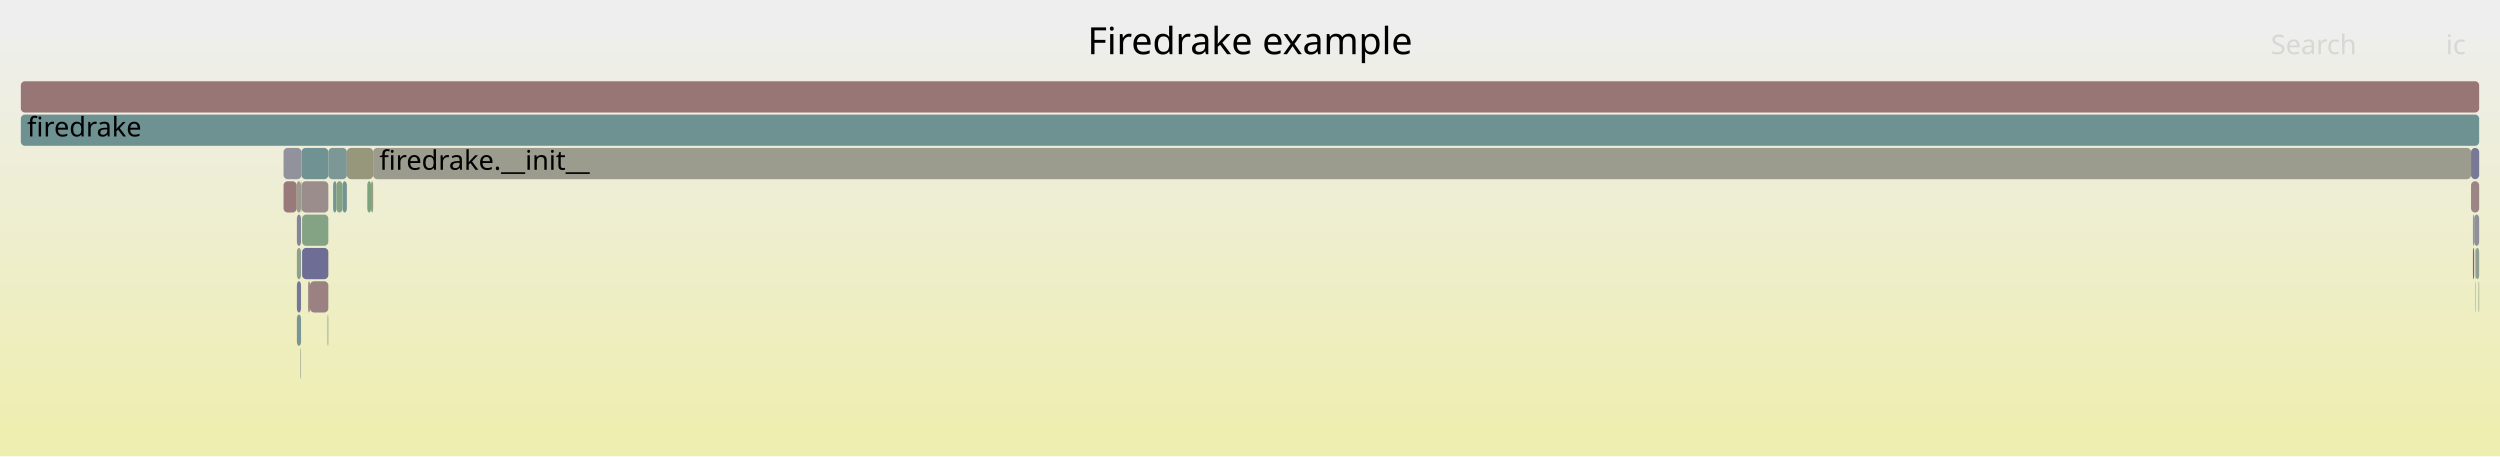
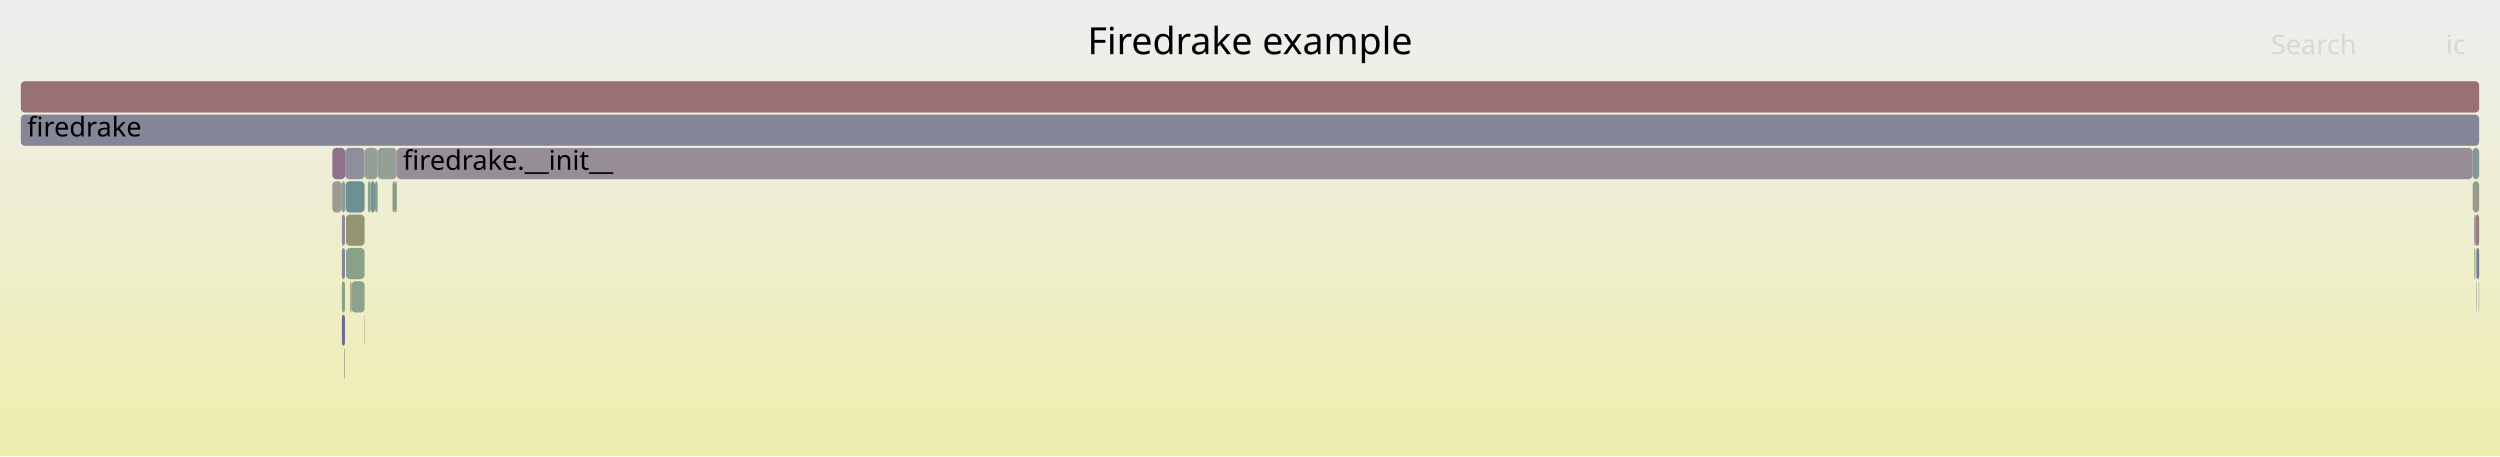
<svg xmlns="http://www.w3.org/2000/svg" version="1.1" width="1200" height="219" viewBox="0 0 1200 219">
  <defs>
    <linearGradient id="background" y1="0" y2="1" x1="0" x2="0">
      <stop stop-color="#eeeeee" offset="5%" />
      <stop stop-color="#eeeeb0" offset="95%" />
    </linearGradient>
  </defs>
  <style type="text/css">
	text { font-family:Verdana; font-size:13px; fill:rgb(0,0,0); }
	#search, #ignorecase { opacity:0.1; cursor:pointer; }
	#search:hover, #search.show, #ignorecase:hover, #ignorecase.show { opacity:1; }
	#subtitle { text-anchor:middle; font-color:rgb(160,160,160); }
	#title { text-anchor:middle; font-size:18px}
	#unzoom { cursor:pointer; }
	#frames &gt; *:hover { stroke:black; stroke-width:0.5; cursor:pointer; }
	.hide { display:none; }
	.parent { opacity:0.5; }
</style>
  <rect x="0.0" y="0" width="1200.0" height="219.0" fill="url(#background)" />
  <text id="title" x="600.00" y="26">Firedrake example</text>
  <text id="details" x="10.00" y="201"> </text>
  <text id="unzoom" x="10.00" y="26" class="hide">Reset Zoom</text>
  <text id="search" x="1090.00" y="26">Search</text>
  <text id="ignorecase" x="1174.00" y="26">ic</text>
  <text id="matched" x="1090.00" y="201"> </text>
  <g id="frames">
    <g>
-       <rect x="144.5" y="87" width="0.2" height="15.0" fill="rgb(151.495,151.495,126.474)" rx="2" ry="2" />
-       <text x="147.52" y="97.5" />
+       <rect x="181.3" y="71" width="9.1" height="15.0" fill="rgb(147.318,159.739,147.318)" rx="2" ry="2" />
+       <text x="184.29" y="81.5" />
    </g>
    <g>
-       <rect x="142.4" y="87" width="2.1" height="15.0" fill="rgb(154.535,154.535,141.21)" rx="2" ry="2" />
-       <text x="145.40" y="97.5" />
+       <rect x="159.5" y="87" width="4.6" height="15.0" fill="rgb(155.242,155.242,144.632)" rx="2" ry="2" />
+       <text x="162.54" y="97.5" />
    </g>
    <g>
-       <rect x="164.4" y="87" width="2.1" height="15.0" fill="rgb(115.779,147.054,147.054)" rx="2" ry="2" />
-       <text x="167.44" y="97.5" />
+       <rect x="1186.9" y="71" width="3.1" height="15.0" fill="rgb(132.393,151.361,151.361)" rx="2" ry="2" />
+       <text x="1189.86" y="81.5" />
    </g>
    <g>
-       <rect x="136.1" y="87" width="6.3" height="15.0" fill="rgb(153.363,122.45,122.45)" rx="2" ry="2" />
-       <text x="139.12" y="97.5" />
+       <rect x="165.7" y="71" width="9.3" height="15.0" fill="rgb(143.132,143.132,155.122)" rx="2" ry="2" />
+       <text x="168.74" y="81.5" />
    </g>
    <g>
-       <rect x="1188.1" y="119" width="0.2" height="15.0" fill="rgb(147.138,147.138,155.898)" rx="2" ry="2" />
-       <text x="1191.10" y="129.5" />
+       <rect x="165.6" y="87" width="0.1" height="15.0" fill="rgb(139.054,161.084,139.054)" rx="2" ry="2" />
+       <text x="168.56" y="97.5" />
    </g>
    <g>
-       <rect x="148.8" y="135" width="8.8" height="15.0" fill="rgb(154.296,129.602,129.602)" rx="2" ry="2" />
-       <text x="151.80" y="145.5" />
+       <rect x="180.0" y="87" width="1.3" height="15.0" fill="rgb(141.904,160.62,141.904)" rx="2" ry="2" />
+       <text x="183.01" y="97.5" />
    </g>
    <g>
-       <rect x="10.0" y="39" width="1180.0" height="15.0" fill="rgb(152.752,117.763,117.763)" rx="2" ry="2" />
+       <rect x="165.9" y="87" width="9.1" height="15.0" fill="rgb(107.596,144.932,144.932)" rx="2" ry="2" />
+       <text x="168.92" y="97.5" />
+     </g>
+     <g>
+       <rect x="1188.2" y="103" width="1.8" height="15.0" fill="rgb(153.95,126.947,126.947)" rx="2" ry="2" />
+       <text x="1191.17" y="113.5" />
+     </g>
+     <g>
+       <rect x="176.6" y="87" width="1.3" height="15.0" fill="rgb(137.645,161.314,137.645)" rx="2" ry="2" />
+       <text x="179.57" y="97.5" />
+     </g>
+     <g>
+       <rect x="168.1" y="135" width="0.6" height="15.0" fill="rgb(149.754,149.754,118.037)" rx="2" ry="2" />
+       <text x="171.14" y="145.5" />
+     </g>
+     <g>
+       <rect x="175.0" y="71" width="6.3" height="15.0" fill="rgb(149.122,159.445,149.122)" rx="2" ry="2" />
+       <text x="178.05" y="81.5" />
+     </g>
+     <g>
+       <rect x="168.7" y="135" width="6.3" height="15.0" fill="rgb(140.757,160.807,140.757)" rx="2" ry="2" />
+       <text x="171.72" y="145.5" />
+     </g>
+     <g>
+       <rect x="159.5" y="71" width="6.2" height="15.0" fill="rgb(140.554,113.295,140.554)" rx="2" ry="2" />
+       <text x="162.54" y="81.5" />
+     </g>
+     <g>
+       <rect x="1189.8" y="135" width="0.2" height="15.0" fill="rgb(121.062,148.423,148.423)" rx="2" ry="2" />
+       <text x="1192.80" y="145.5" />
+     </g>
+     <g>
+       <rect x="1188.7" y="119" width="1.3" height="15.0" fill="rgb(120.34,120.34,150.711)" rx="2" ry="2" />
+       <text x="1191.69" y="129.5" />
+     </g>
+     <g>
+       <rect x="10.0" y="39" width="1180.0" height="15.0" fill="rgb(152.203,113.554,113.554)" rx="2" ry="2" />
      <text x="13.00" y="49.5" />
    </g>
    <g>
-       <rect x="178.1" y="87" width="1.0" height="15.0" fill="rgb(152.612,152.612,131.889)" rx="2" ry="2" />
-       <text x="181.08" y="97.5" />
+       <rect x="1188.5" y="135" width="0.2" height="15.0" fill="rgb(137.217,137.217,153.978)" rx="2" ry="2" />
+       <text x="1191.54" y="145.5" />
    </g>
    <g>
-       <rect x="144.7" y="71" width="12.9" height="15.0" fill="rgb(112.399,146.178,146.178)" rx="2" ry="2" />
-       <text x="147.67" y="81.5" />
-     </g>
-     <g>
-       <rect x="147.9" y="135" width="0.9" height="15.0" fill="rgb(154.923,134.409,134.409)" rx="2" ry="2" />
-       <text x="150.93" y="145.5" />
-     </g>
-     <g>
-       <rect x="176.3" y="87" width="1.8" height="15.0" fill="rgb(124.755,163.412,124.755)" rx="2" ry="2" />
-       <text x="179.27" y="97.5" />
-     </g>
-     <g>
-       <rect x="136.1" y="71" width="8.6" height="15.0" fill="rgb(146.041,146.041,155.685)" rx="2" ry="2" />
-       <text x="139.12" y="81.5" />
-     </g>
-     <g>
-       <rect x="144.7" y="87" width="0.1" height="15.0" fill="rgb(132.876,132.876,153.137)" rx="2" ry="2" />
-       <text x="147.67" y="97.5" />
-     </g>
-     <g>
-       <rect x="179.1" y="71" width="1007.0" height="15.0" fill="rgb(154.622,154.622,141.63)" rx="2" ry="2" />
-       <text x="182.11" y="81.5">firedrake.__init__</text>
-     </g>
-     <g>
-       <rect x="1187.0" y="103" width="0.6" height="15.0" fill="rgb(139.98,160.934,139.98)" rx="2" ry="2" />
-       <text x="1190.01" y="113.5" />
-     </g>
-     <g>
-       <rect x="157.6" y="71" width="8.9" height="15.0" fill="rgb(125.398,149.548,149.548)" rx="2" ry="2" />
-       <text x="160.58" y="81.5" />
-     </g>
-     <g>
-       <rect x="142.5" y="151" width="2.0" height="15.0" fill="rgb(123.499,149.055,149.055)" rx="2" ry="2" />
-       <text x="145.54" y="161.5" />
-     </g>
-     <g>
-       <rect x="1187.0" y="119" width="0.6" height="15.0" fill="rgb(132.421,92.453,132.421)" rx="2" ry="2" />
-       <text x="1190.01" y="129.5" />
-     </g>
-     <g>
-       <rect x="1188.1" y="135" width="0.2" height="15.0" fill="rgb(152.366,152.366,130.699)" rx="2" ry="2" />
-       <text x="1191.10" y="145.5" />
-     </g>
-     <g>
-       <rect x="142.5" y="135" width="2.0" height="15.0" fill="rgb(119.08,119.08,150.467)" rx="2" ry="2" />
-       <text x="145.54" y="145.5" />
-     </g>
-     <g>
-       <rect x="1187.6" y="103" width="2.4" height="15.0" fill="rgb(143.741,143.741,155.24)" rx="2" ry="2" />
-       <text x="1190.63" y="113.5" />
-     </g>
-     <g>
-       <rect x="145.0" y="103" width="12.6" height="15.0" fill="rgb(131.562,162.304,131.562)" rx="2" ry="2" />
-       <text x="148.03" y="113.5" />
-     </g>
-     <g>
-       <rect x="145.0" y="119" width="12.6" height="15.0" fill="rgb(109.135,109.135,148.542)" rx="2" ry="2" />
-       <text x="148.03" y="129.5" />
-     </g>
-     <g>
-       <rect x="1186.1" y="87" width="3.9" height="15.0" fill="rgb(154.753,133.107,133.107)" rx="2" ry="2" />
-       <text x="1189.09" y="97.5" />
-     </g>
-     <g>
-       <rect x="144.8" y="87" width="12.8" height="15.0" fill="rgb(155.805,141.169,141.169)" rx="2" ry="2" />
-       <text x="147.83" y="97.5" />
-     </g>
-     <g>
-       <rect x="157.2" y="151" width="0.4" height="15.0" fill="rgb(142.404,160.539,142.404)" rx="2" ry="2" />
-       <text x="160.17" y="161.5" />
-     </g>
-     <g>
-       <rect x="1189.7" y="135" width="0.3" height="15.0" fill="rgb(136.225,161.545,136.225)" rx="2" ry="2" />
-       <text x="1192.73" y="145.5" />
-     </g>
-     <g>
-       <rect x="142.5" y="103" width="2.0" height="15.0" fill="rgb(133.118,133.118,153.184)" rx="2" ry="2" />
-       <text x="145.54" y="113.5" />
-     </g>
-     <g>
-       <rect x="144.2" y="167" width="0.3" height="15.0" fill="rgb(149.166,159.438,149.166)" rx="2" ry="2" />
-       <text x="147.17" y="177.5" />
-     </g>
-     <g>
-       <rect x="166.5" y="71" width="12.6" height="15.0" fill="rgb(150.893,150.893,123.558)" rx="2" ry="2" />
-       <text x="169.49" y="81.5" />
-     </g>
-     <g>
-       <rect x="142.5" y="119" width="2.0" height="15.0" fill="rgb(140.77,160.805,140.77)" rx="2" ry="2" />
-       <text x="145.54" y="129.5" />
-     </g>
-     <g>
-       <rect x="159.9" y="87" width="1.6" height="15.0" fill="rgb(115.762,147.049,147.049)" rx="2" ry="2" />
-       <text x="162.85" y="97.5" />
-     </g>
-     <g>
-       <rect x="1188.3" y="119" width="1.7" height="15.0" fill="rgb(146.159,159.928,146.159)" rx="2" ry="2" />
-       <text x="1191.32" y="129.5" />
-     </g>
-     <g>
-       <rect x="10.0" y="55" width="1180.0" height="15.0" fill="rgb(110.122,145.587,145.587)" rx="2" ry="2" />
+       <rect x="10.0" y="55" width="1180.0" height="15.0" fill="rgb(133.533,133.533,153.264)" rx="2" ry="2" />
      <text x="13.00" y="65.5">firedrake</text>
    </g>
    <g>
-       <rect x="161.5" y="87" width="2.9" height="15.0" fill="rgb(131.197,162.363,131.197)" rx="2" ry="2" />
-       <text x="164.54" y="97.5" />
+       <rect x="164.1" y="87" width="1.5" height="15.0" fill="rgb(144.31,154.451,154.451)" rx="2" ry="2" />
+       <text x="167.08" y="97.5" />
    </g>
    <g>
-       <rect x="1186.1" y="71" width="3.9" height="15.0" fill="rgb(121.35,121.35,150.907)" rx="2" ry="2" />
-       <text x="1189.09" y="81.5" />
+       <rect x="188.4" y="87" width="1.2" height="15.0" fill="rgb(151.155,151.155,124.828)" rx="2" ry="2" />
+       <text x="191.40" y="97.5" />
+     </g>
+     <g>
+       <rect x="1187.7" y="103" width="0.5" height="15.0" fill="rgb(117.227,117.227,150.109)" rx="2" ry="2" />
+       <text x="1190.70" y="113.5" />
+     </g>
+     <g>
+       <rect x="166.1" y="119" width="8.9" height="15.0" fill="rgb(137.281,161.373,137.281)" rx="2" ry="2" />
+       <text x="169.08" y="129.5" />
+     </g>
+     <g>
+       <rect x="1186.9" y="87" width="3.1" height="15.0" fill="rgb(153.885,153.885,138.058)" rx="2" ry="2" />
+       <text x="1189.86" y="97.5" />
+     </g>
+     <g>
+       <rect x="164.1" y="103" width="1.5" height="15.0" fill="rgb(139.116,139.116,154.345)" rx="2" ry="2" />
+       <text x="167.08" y="113.5" />
+     </g>
+     <g>
+       <rect x="164.1" y="135" width="1.5" height="15.0" fill="rgb(136.269,161.538,136.269)" rx="2" ry="2" />
+       <text x="167.08" y="145.5" />
+     </g>
+     <g>
+       <rect x="164.1" y="119" width="1.5" height="15.0" fill="rgb(133.128,133.128,153.186)" rx="2" ry="2" />
+       <text x="167.08" y="129.5" />
+     </g>
+     <g>
+       <rect x="177.9" y="87" width="2.1" height="15.0" fill="rgb(118.846,147.849,147.849)" rx="2" ry="2" />
+       <text x="180.86" y="97.5" />
+     </g>
+     <g>
+       <rect x="1187.7" y="119" width="0.5" height="15.0" fill="rgb(124.493,163.455,124.493)" rx="2" ry="2" />
+       <text x="1190.70" y="129.5" />
+     </g>
+     <g>
+       <rect x="174.8" y="151" width="0.2" height="15.0" fill="rgb(150.399,150.399,121.166)" rx="2" ry="2" />
+       <text x="177.75" y="161.5" />
+     </g>
+     <g>
+       <rect x="165.3" y="167" width="0.3" height="15.0" fill="rgb(154.571,131.715,131.715)" rx="2" ry="2" />
+       <text x="168.30" y="177.5" />
+     </g>
+     <g>
+       <rect x="164.1" y="151" width="1.5" height="15.0" fill="rgb(108.513,108.513,148.422)" rx="2" ry="2" />
+       <text x="167.08" y="161.5" />
+     </g>
+     <g>
+       <rect x="190.4" y="71" width="996.5" height="15.0" fill="rgb(151.474,141.277,151.474)" rx="2" ry="2" />
+       <text x="193.39" y="81.5">firedrake.__init__</text>
+     </g>
+     <g>
+       <rect x="166.1" y="103" width="8.9" height="15.0" fill="rgb(148.467,148.467,111.801)" rx="2" ry="2" />
+       <text x="169.08" y="113.5" />
+     </g>
+     <g>
+       <rect x="189.6" y="87" width="0.8" height="15.0" fill="rgb(111.281,145.888,145.888)" rx="2" ry="2" />
+       <text x="192.57" y="97.5" />
+     </g>
+     <g>
+       <rect x="1188.5" y="119" width="0.2" height="15.0" fill="rgb(153.36,153.36,135.514)" rx="2" ry="2" />
+       <text x="1191.54" y="129.5" />
    </g>
  </g>
</svg>
